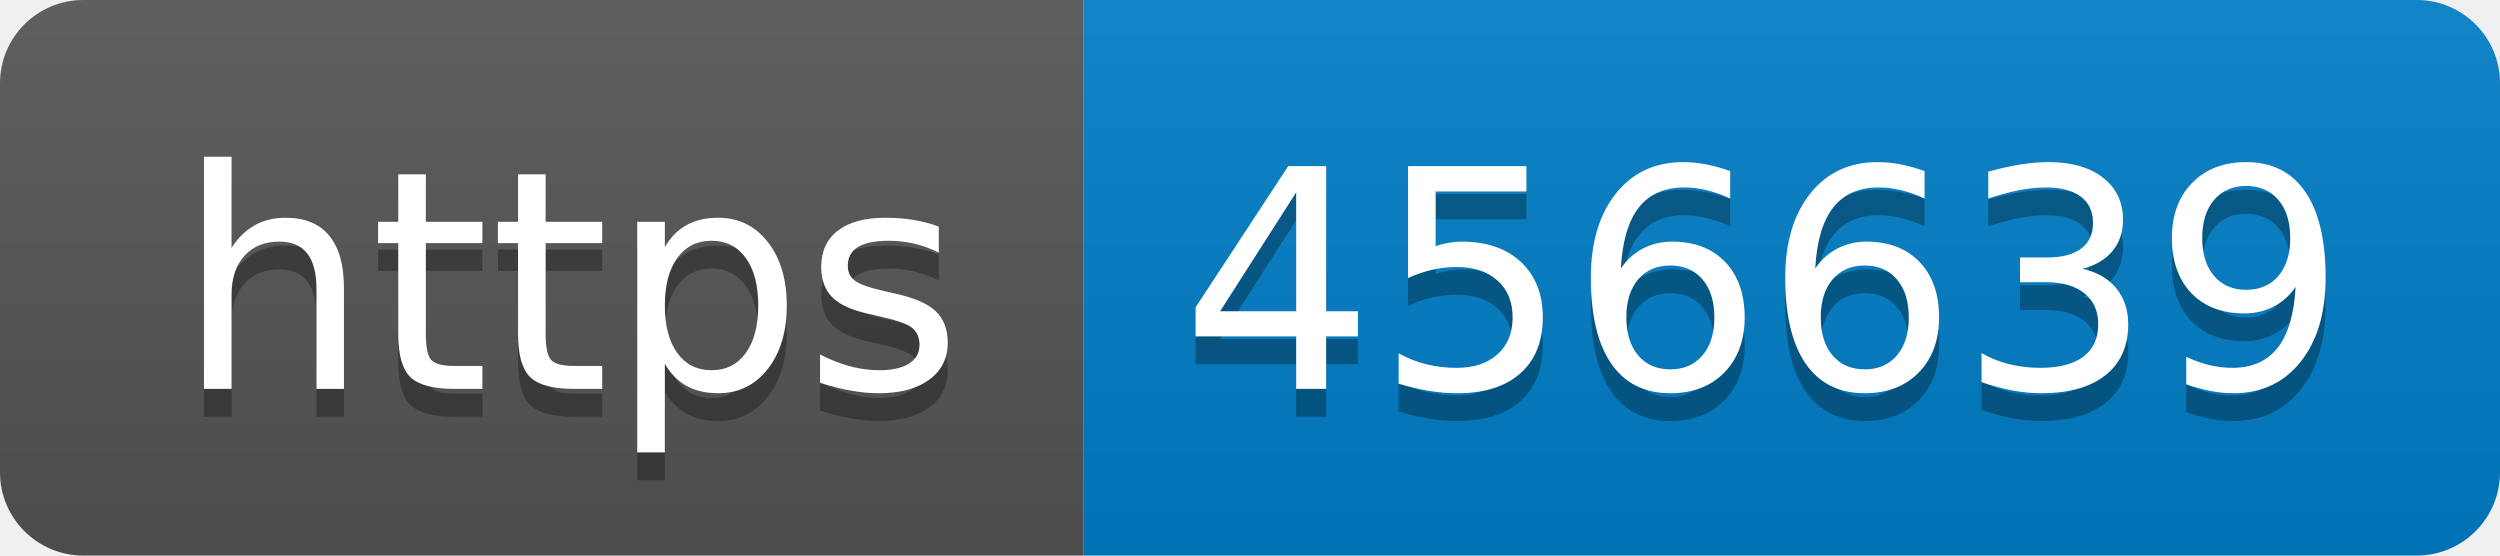
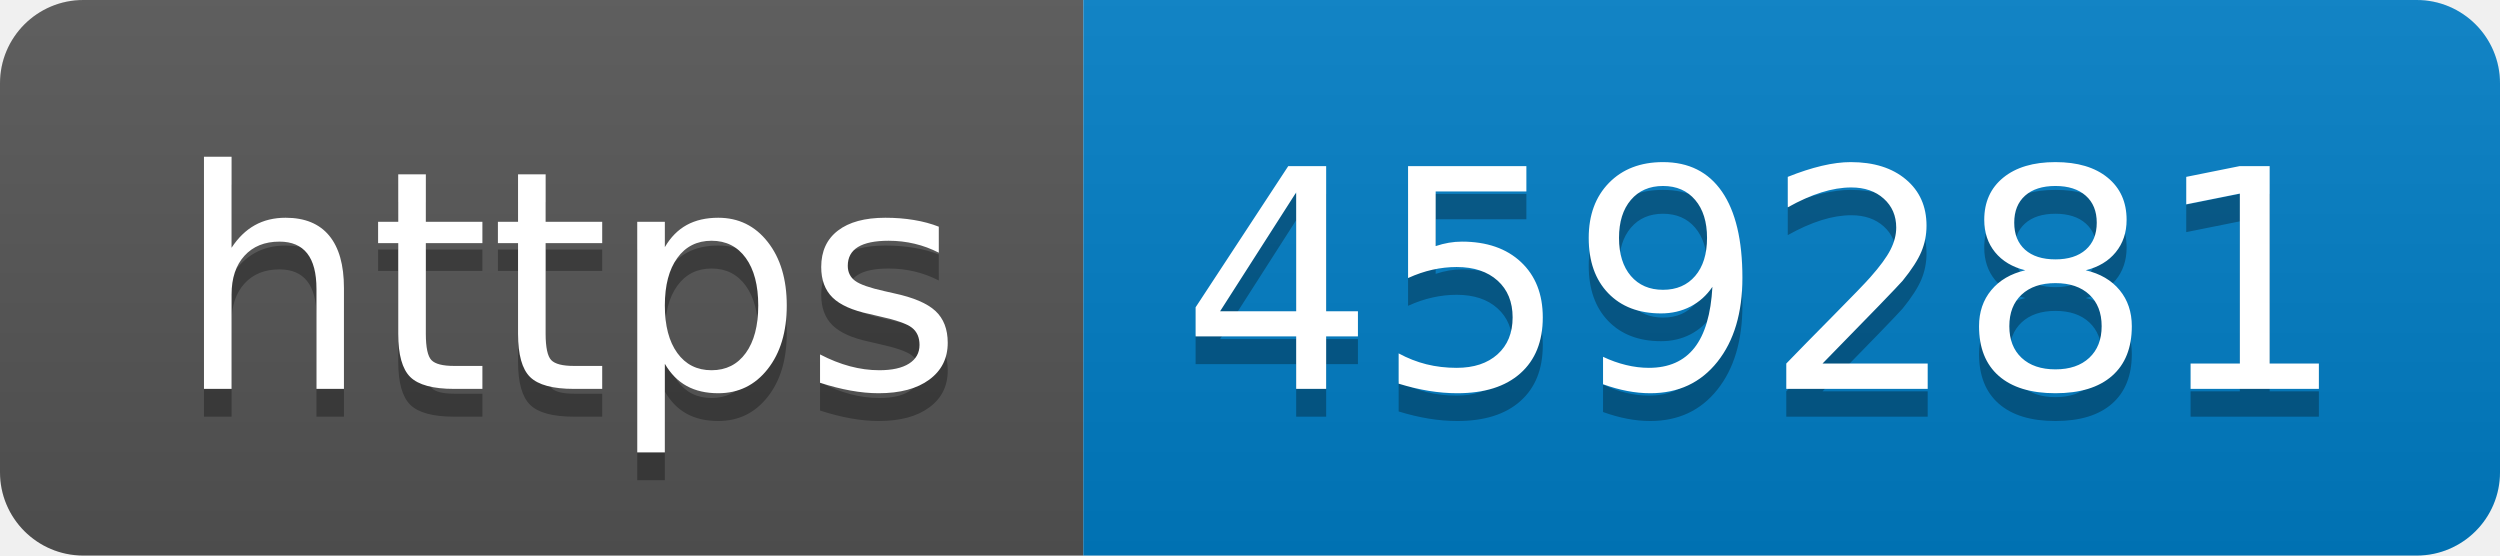
- <svg xmlns="http://www.w3.org/2000/svg" width="90" height="20" role="img" aria-label="https: 456639">
+ <svg xmlns="http://www.w3.org/2000/svg" width="90" height="20" role="img" aria-label="https: 459281">
  <linearGradient id="s" x2="0" y2="100%">
    <stop offset="0" stop-color="#bbb" stop-opacity=".1" />
    <stop offset="1" stop-opacity=".1" />
  </linearGradient>
  <clipPath id="r">
    <rect width="90" height="20" rx="3" fill="#fff" />
  </clipPath>
  <g clip-path="url(#r)">
    <rect width="39" height="20" fill="#555" />
    <rect x="39" width="51" height="20" fill="#007ec6" />
    <rect width="90" height="20" fill="url(#s)" />
  </g>
  <g fill="#fff" text-anchor="middle" font-family="Verdana,Geneva,DejaVu Sans,sans-serif" text-rendering="geometricPrecision" font-size="110">
    <text aria-hidden="true" x="205" y="150" fill="#010101" fill-opacity=".3" transform="scale(.1)" textLength="290">https</text>
    <text x="205" y="140" transform="scale(.1)" fill="#fff" textLength="290">https</text>
-     <text aria-hidden="true" x="635" y="150" fill="#010101" fill-opacity=".3" transform="scale(.1)" textLength="410">456639</text>
-     <text x="635" y="140" transform="scale(.1)" fill="#fff" textLength="410">456639</text>
+     <text aria-hidden="true" x="635" y="150" fill="#010101" fill-opacity=".3" transform="scale(.1)" textLength="410">459281</text>
+     <text x="635" y="140" transform="scale(.1)" fill="#fff" textLength="410">459281</text>
  </g>
</svg>
